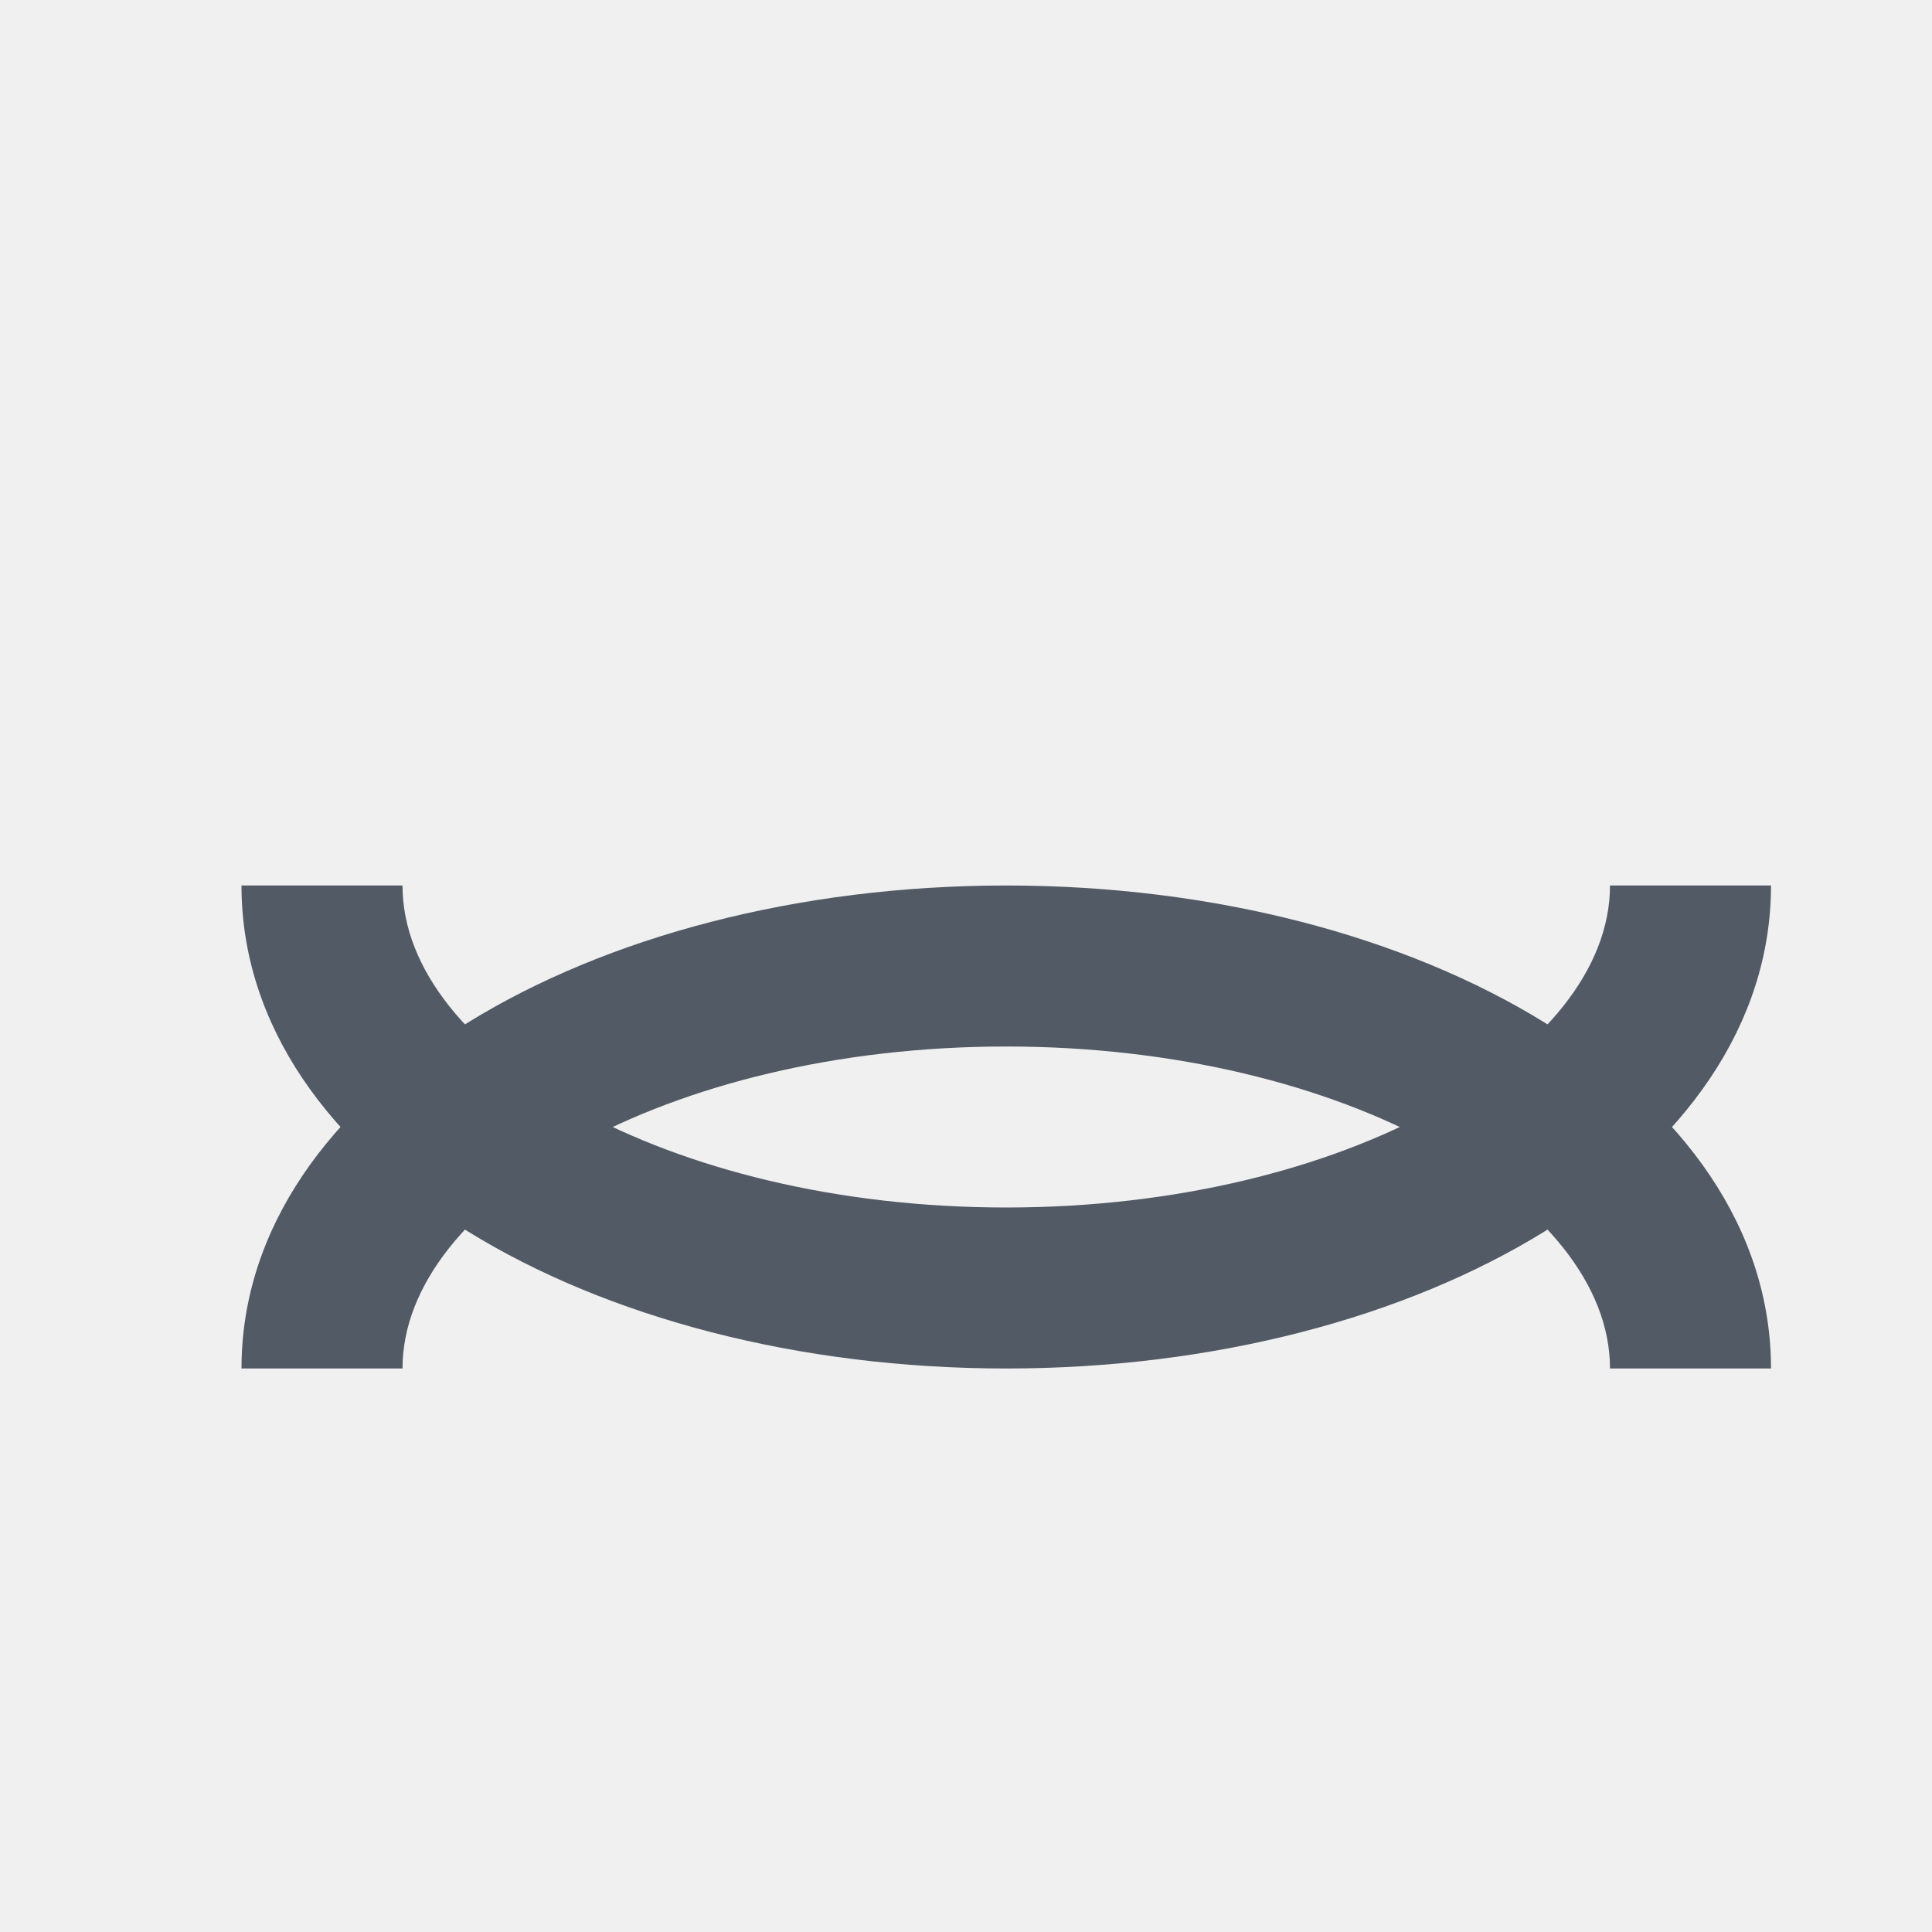
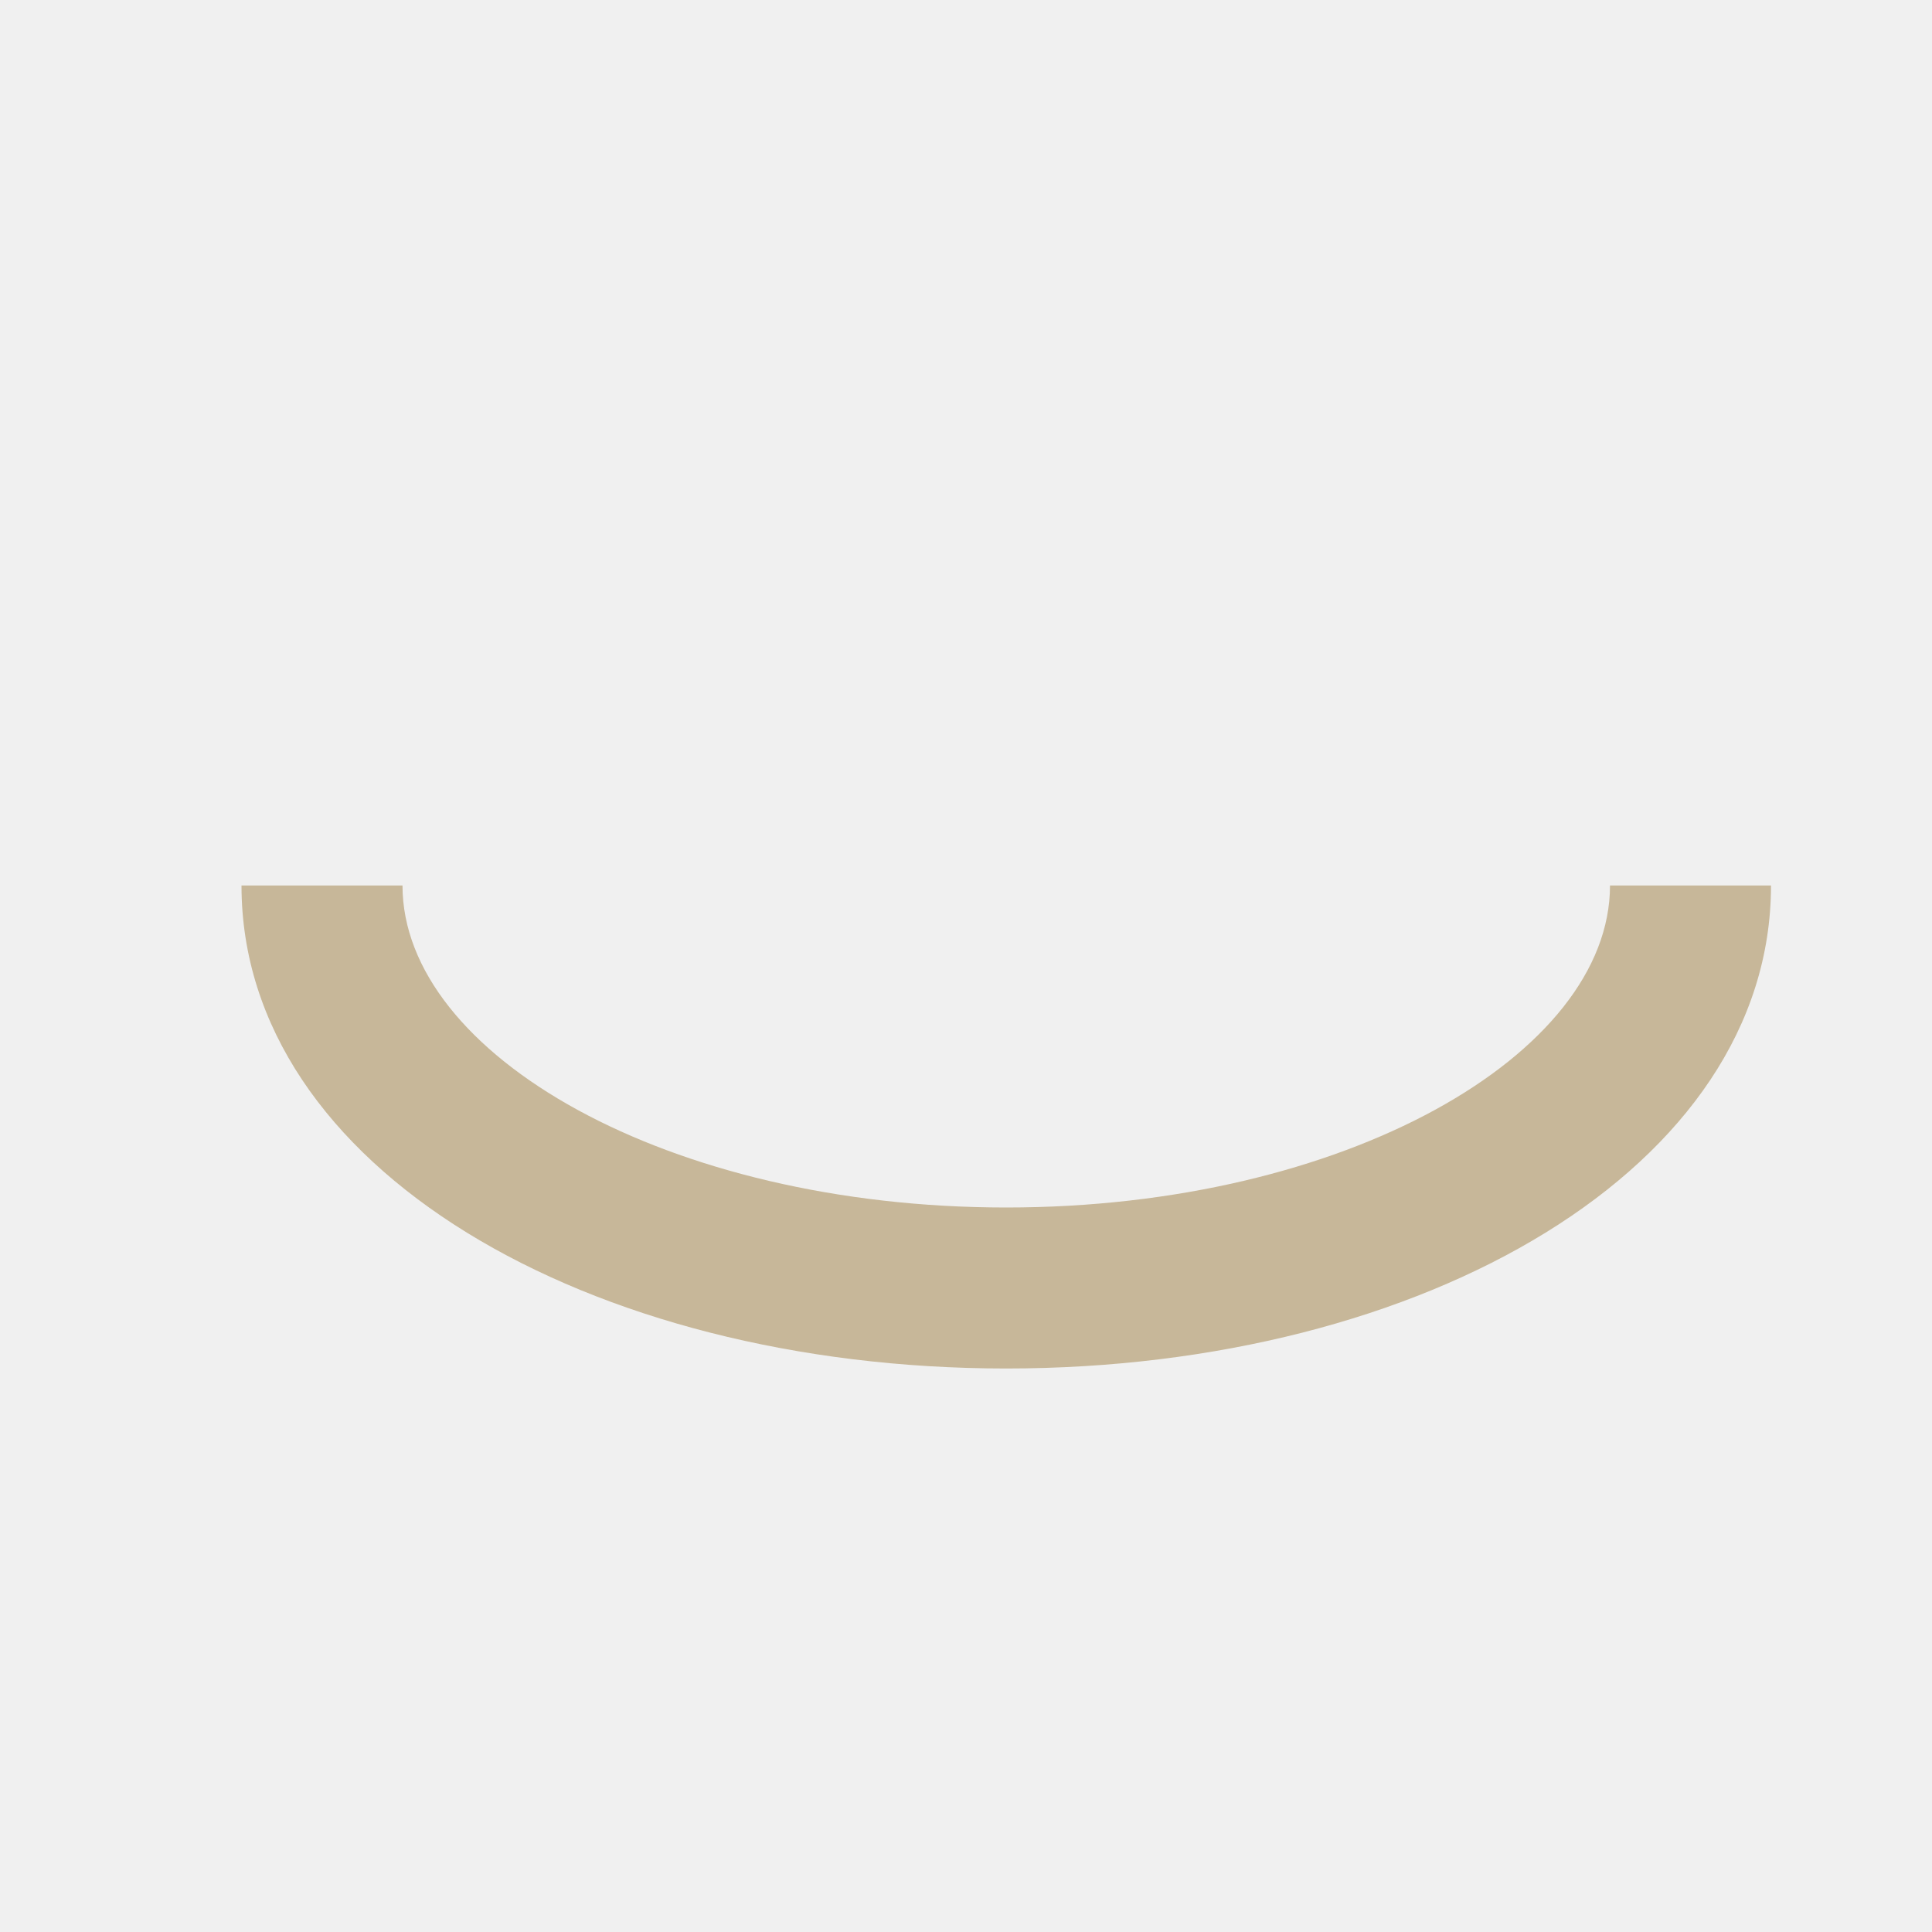
- <svg xmlns="http://www.w3.org/2000/svg" xmlns:xlink="http://www.w3.org/1999/xlink" width="14" height="14" viewBox="0 0 24 24">
-   <defs>
-     <path d="M22 17c0-3.455-4.326-6-9.5-6S3 13.545 3 17h2c0-2.067 3.285-4 7.5-4s7.5 1.933 7.5 4h2z" id="a" />
-   </defs>
-   <g fill="none" fill-rule="evenodd">
-     <mask id="b" fill="#fff">
-       <use xlink:href="#a" />
-     </mask>
-     <use fill="#525A65" fill-rule="nonzero" transform="matrix(1 0 0 -1 0 28)" xlink:href="#a" />
-     <g mask="url(#b)" fill="#525A65">
-       <path d="M0 0h24v24H0z" />
-     </g>
-   </g>
+ <svg xmlns="http://www.w3.org/2000/svg" viewBox="0 0 24 24">
+   <path fill="#c7b799" d="M22 11c0 3.5-4.3 6-9.5 6S3 14.5 3 11h2c0 2.1 3.3 4 7.5 4s7.5-1.9 7.5-4h2z" />
</svg>
